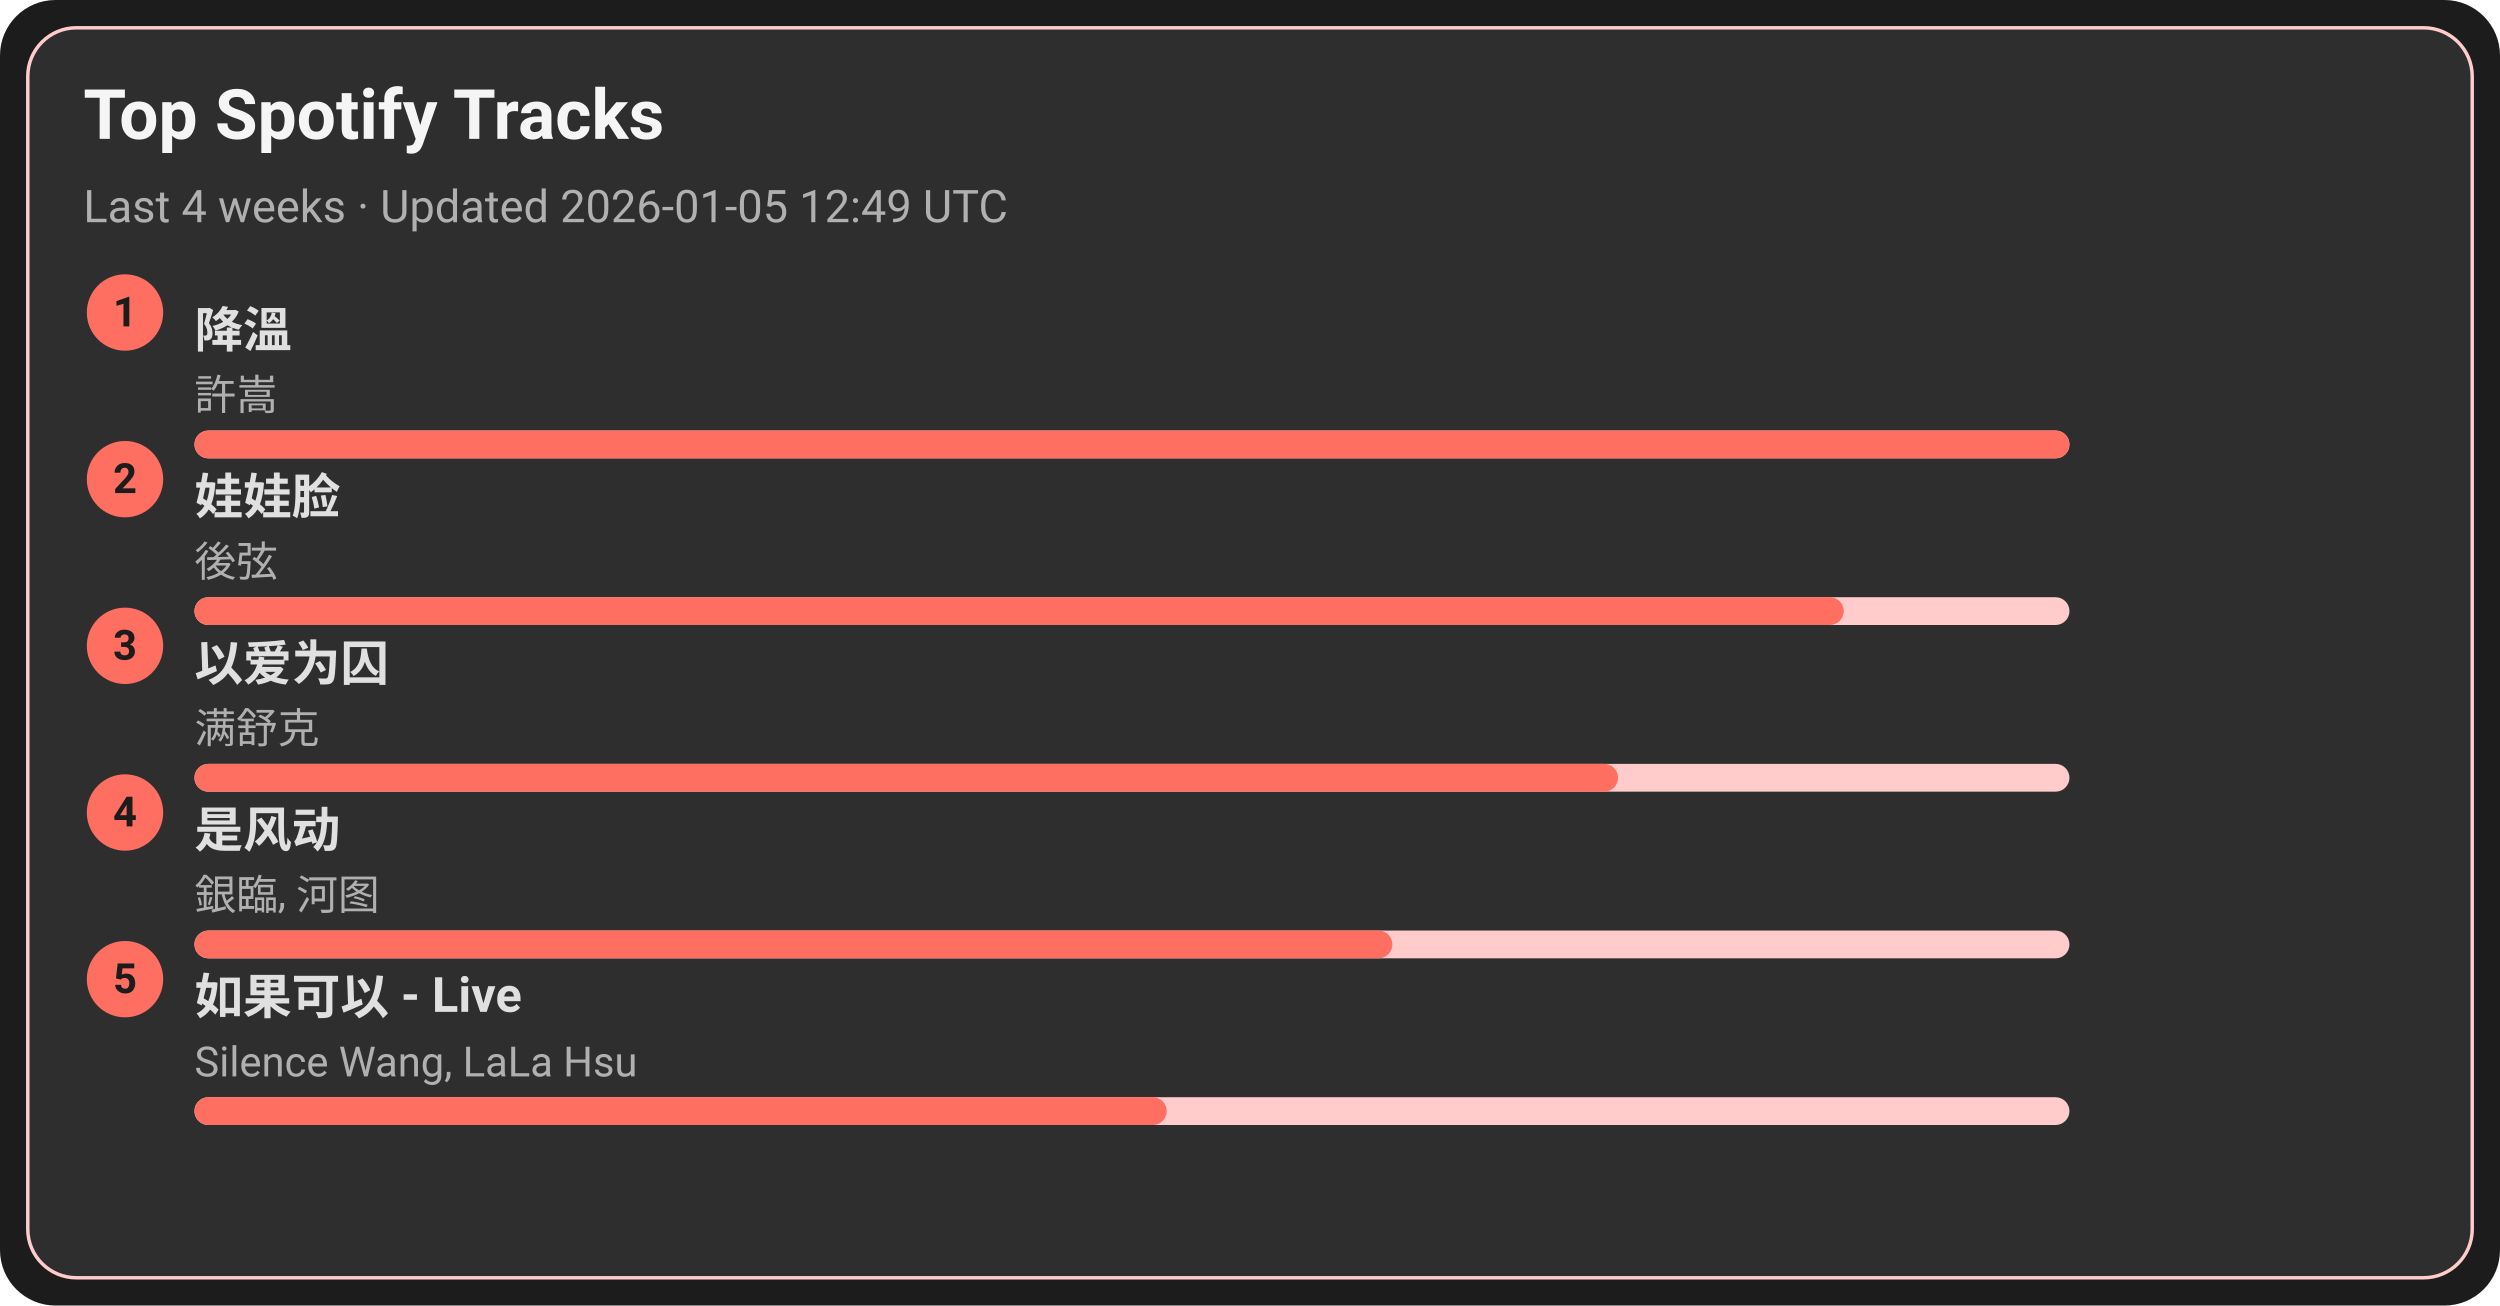
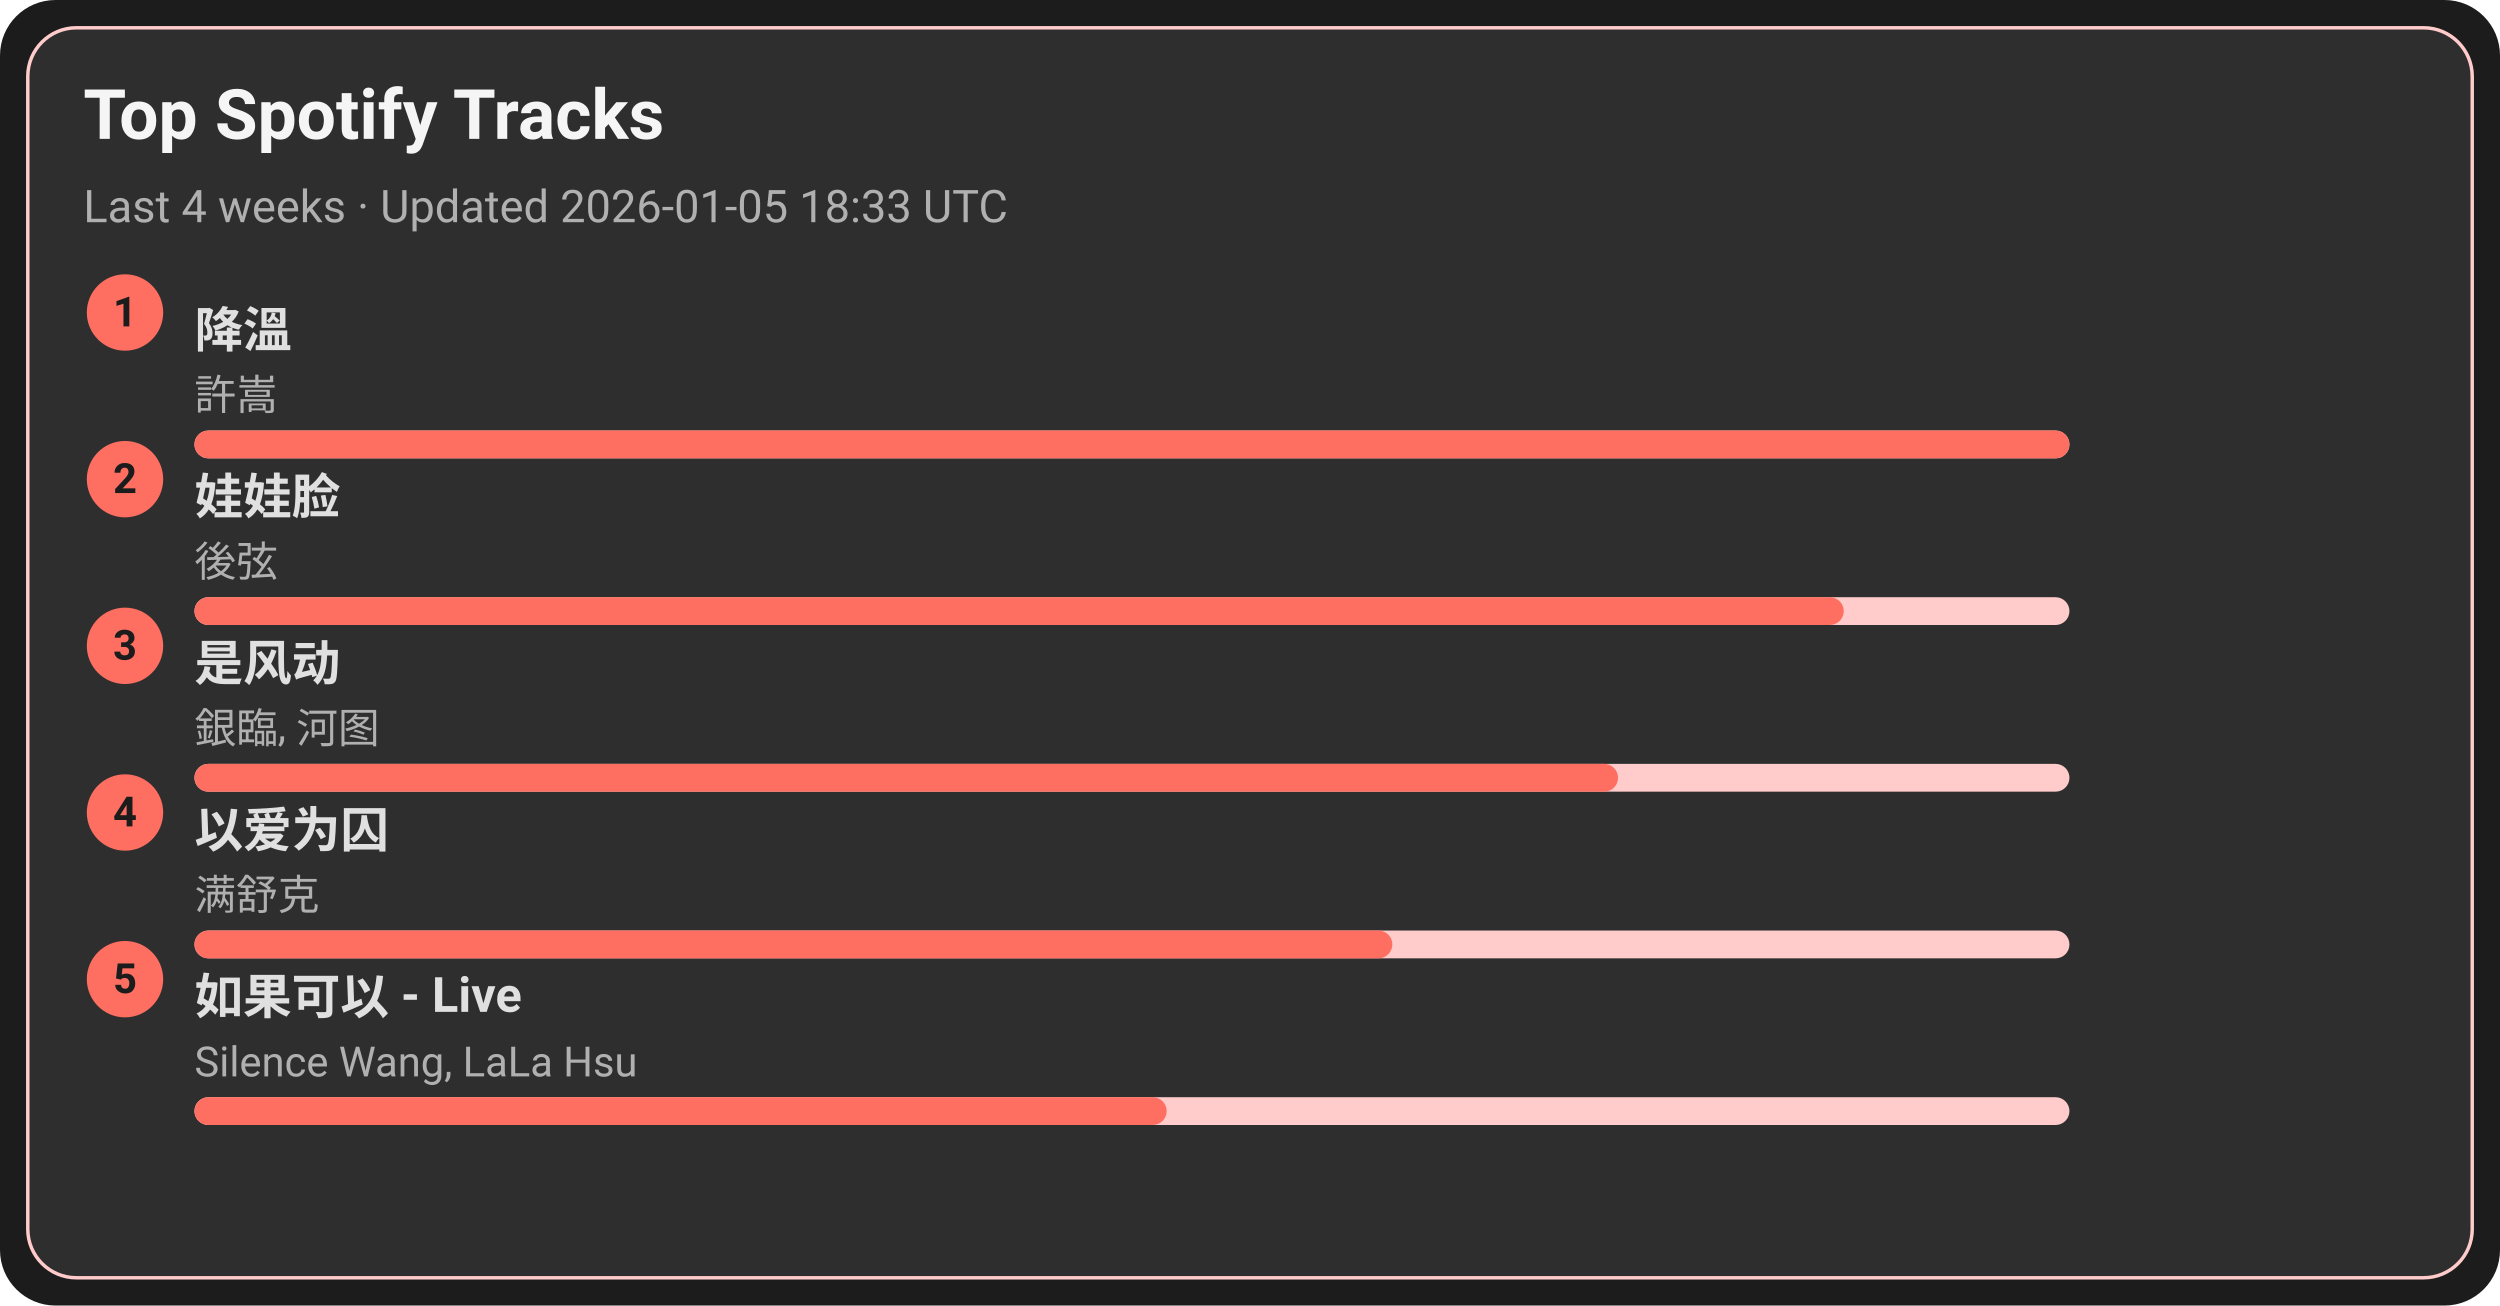
<svg xmlns="http://www.w3.org/2000/svg" width="720" height="376" viewBox="0 0 720 376">
  <style>text{font-family:-apple-system,BlinkMacSystemFont,Segoe UI,Roboto,Ubuntu,Helvetica Neue,Arial,Noto Sans,sans-serif}</style>
  <rect width="720" height="376" rx="16" fill="#1c1c1c" />
  <rect x="8" y="8" width="704" height="360" rx="14" fill="#2e2e2e" stroke="#ffcccb" />
  <text x="24" y="40" font-size="20" fill="#f5f5f5" font-weight="600">Top Spotify Tracks</text>
-   <text x="24" y="64" font-size="13" fill="#b0b0b0">Last 4 weeks · Updated 2026-01-05 12:49 UTC</text>
+   <text x="24" y="64" font-size="13" fill="#b0b0b0">Last 4 weeks · Updated 2026-01-05 18:33 UTC</text>
  <circle cx="36" cy="90" r="11" fill="#ff6f61" />
  <text x="36" y="94" text-anchor="middle" font-size="12" fill="#1c1c1c" font-weight="700">1</text>
  <a href="https://open.spotify.com/track/2q9uhrOfyOnBa3oWR1PfYT" target="_blank" rel="noopener noreferrer">
    <text x="56" y="100" font-size="14" fill="#e0e0e0" font-weight="600">降溫</text>
  </a>
  <text x="56" y="118" font-size="12" fill="#b0b0b0">許嵩</text>
  <rect x="56" y="124" width="540" height="8" rx="4" fill="#ffcccb" />
  <rect x="56" y="124" width="540" height="8" rx="4" fill="#ff6f61" />
  <circle cx="36" cy="138" r="11" fill="#ff6f61" />
  <text x="36" y="142" text-anchor="middle" font-size="12" fill="#1c1c1c" font-weight="700">2</text>
  <a href="https://open.spotify.com/track/08ouEICweFmqfgPJnRIQkE" target="_blank" rel="noopener noreferrer">
    <text x="56" y="148" font-size="14" fill="#e0e0e0" font-weight="600">娃娃脸</text>
  </a>
  <text x="56" y="166" font-size="12" fill="#b0b0b0">後弦</text>
  <rect x="56" y="172" width="540" height="8" rx="4" fill="#ffcccb" />
  <rect x="56" y="172" width="475" height="8" rx="4" fill="#ff6f61" />
  <circle cx="36" cy="186" r="11" fill="#ff6f61" />
  <text x="36" y="190" text-anchor="middle" font-size="12" fill="#1c1c1c" font-weight="700">3</text>
-   <a href="https://open.spotify.com/track/0RW2LEfGQK5BaIho6sSLqf" target="_blank" rel="noopener noreferrer">
-     <text x="56" y="196" font-size="14" fill="#e0e0e0" font-weight="600">以爱为囚</text>
+   <a href="https://open.spotify.com/track/3lePQ8c4jq7bTePsXEmslh" target="_blank" rel="noopener noreferrer">
+     <text x="56" y="196" font-size="14" fill="#e0e0e0" font-weight="600">是风动</text>
  </a>
-   <text x="56" y="214" font-size="12" fill="#b0b0b0">满舒克</text>
+   <text x="56" y="214" font-size="12" fill="#b0b0b0">銀臨, 河图</text>
  <rect x="56" y="220" width="540" height="8" rx="4" fill="#ffcccb" />
  <rect x="56" y="220" width="410" height="8" rx="4" fill="#ff6f61" />
  <circle cx="36" cy="234" r="11" fill="#ff6f61" />
  <text x="36" y="238" text-anchor="middle" font-size="12" fill="#1c1c1c" font-weight="700">4</text>
-   <a href="https://open.spotify.com/track/3lePQ8c4jq7bTePsXEmslh" target="_blank" rel="noopener noreferrer">
-     <text x="56" y="244" font-size="14" fill="#e0e0e0" font-weight="600">是风动</text>
+   <a href="https://open.spotify.com/track/0RW2LEfGQK5BaIho6sSLqf" target="_blank" rel="noopener noreferrer">
+     <text x="56" y="244" font-size="14" fill="#e0e0e0" font-weight="600">以爱为囚</text>
  </a>
-   <text x="56" y="262" font-size="12" fill="#b0b0b0">銀臨, 河图</text>
+   <text x="56" y="262" font-size="12" fill="#b0b0b0">满舒克</text>
  <rect x="56" y="268" width="540" height="8" rx="4" fill="#ffcccb" />
  <rect x="56" y="268" width="345" height="8" rx="4" fill="#ff6f61" />
  <circle cx="36" cy="282" r="11" fill="#ff6f61" />
  <text x="36" y="286" text-anchor="middle" font-size="12" fill="#1c1c1c" font-weight="700">5</text>
  <a href="https://open.spotify.com/track/6IF65dJzfmPcX7jwDegwoo" target="_blank" rel="noopener noreferrer">
    <text x="56" y="292" font-size="14" fill="#e0e0e0" font-weight="600">如果可以 - Live</text>
  </a>
  <text x="56" y="310" font-size="12" fill="#b0b0b0">Silence Wang, LaLa Hsu</text>
  <rect x="56" y="316" width="540" height="8" rx="4" fill="#ffcccb" />
  <rect x="56" y="316" width="280" height="8" rx="4" fill="#ff6f61" />
</svg>
